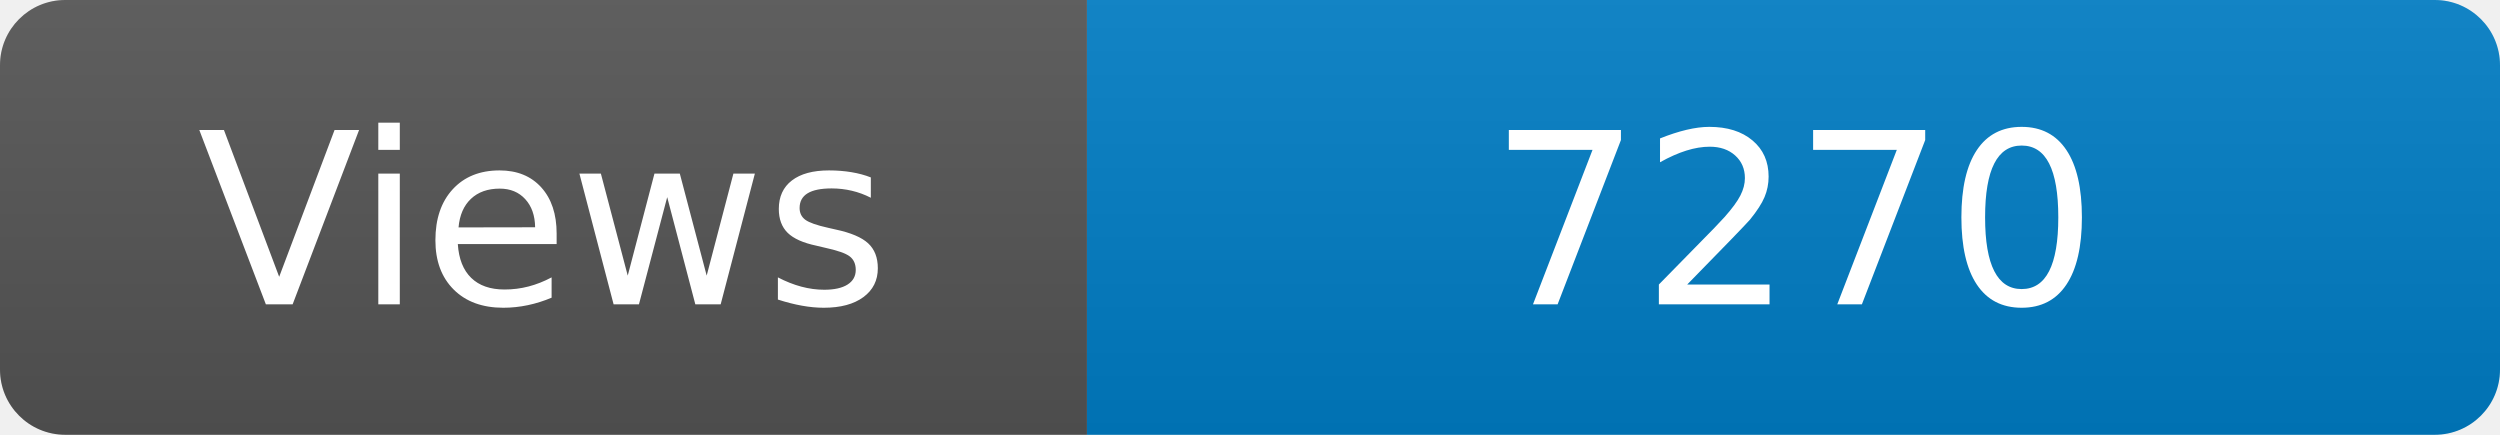
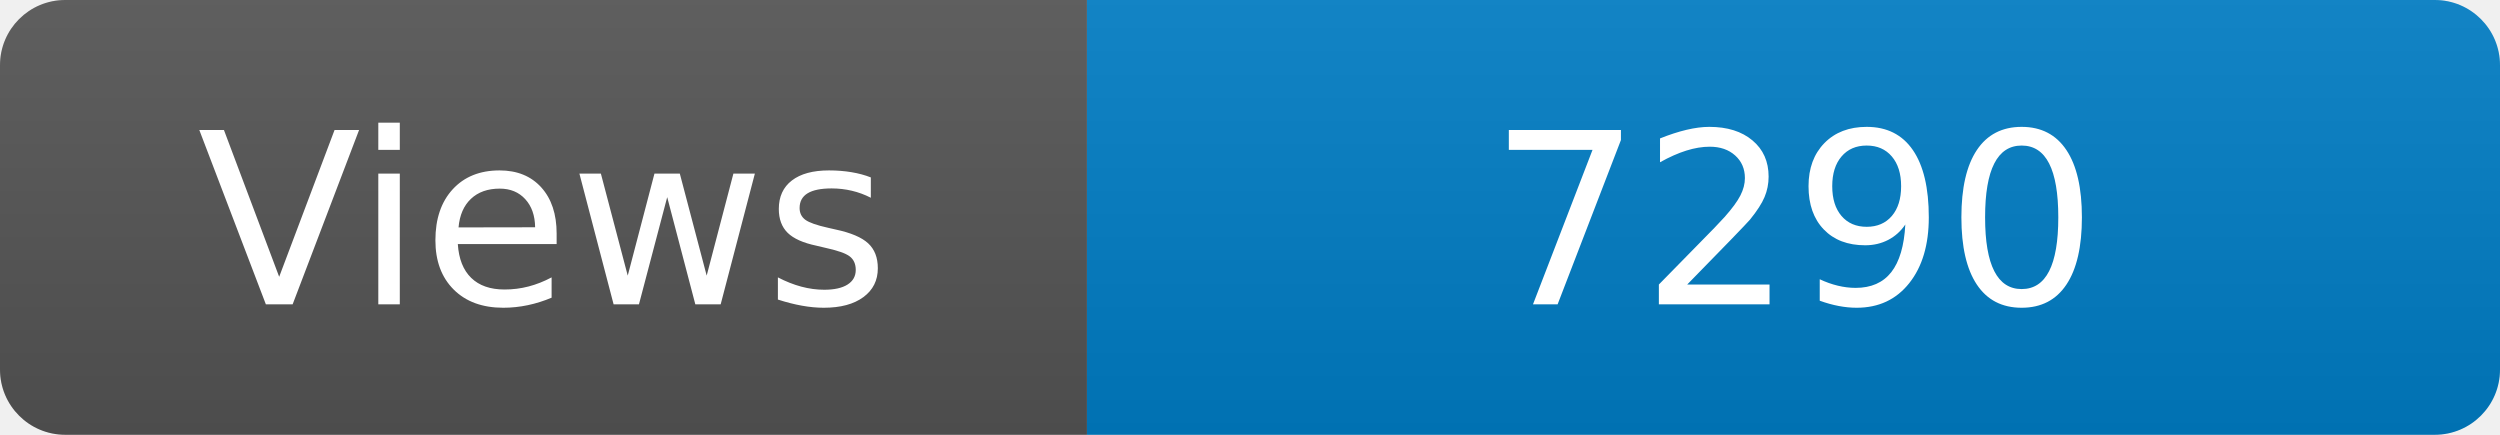
<svg xmlns="http://www.w3.org/2000/svg" width="115" height="20" role="img" aria-label="Maintained?: yes">
  <linearGradient id="s" x2="0" y2="100%">
    <stop offset="0" stop-color="#bbb" stop-opacity=".1" />
    <stop offset="1" stop-opacity=".1" />
  </linearGradient>
  <clipPath id="r">
    <rect width="115" height="20" rx="3" fill="#fff" />
  </clipPath>
  <g clip-path="url(#r)">
    <rect width="50" height="20" fill="#555" />
    <rect x="50" width="160" height="20" fill="#007ec6" />
    <rect width="115" height="20" fill="url(#s)" />
  </g>
  <g fill="#fff" text-anchor="middle" font-family="Verdana,Geneva,DejaVu Sans,sans-serif" font-size="110">
    <text x="250" y="140" transform="scale(.1)" fill="#fff">Views</text>
-     <text x="825" y="140" transform="scale(.1)" fill="#fff">7270</text>
+     <text x="825" y="140" transform="scale(.1)" fill="#fff">7290</text>
  </g>
</svg>
